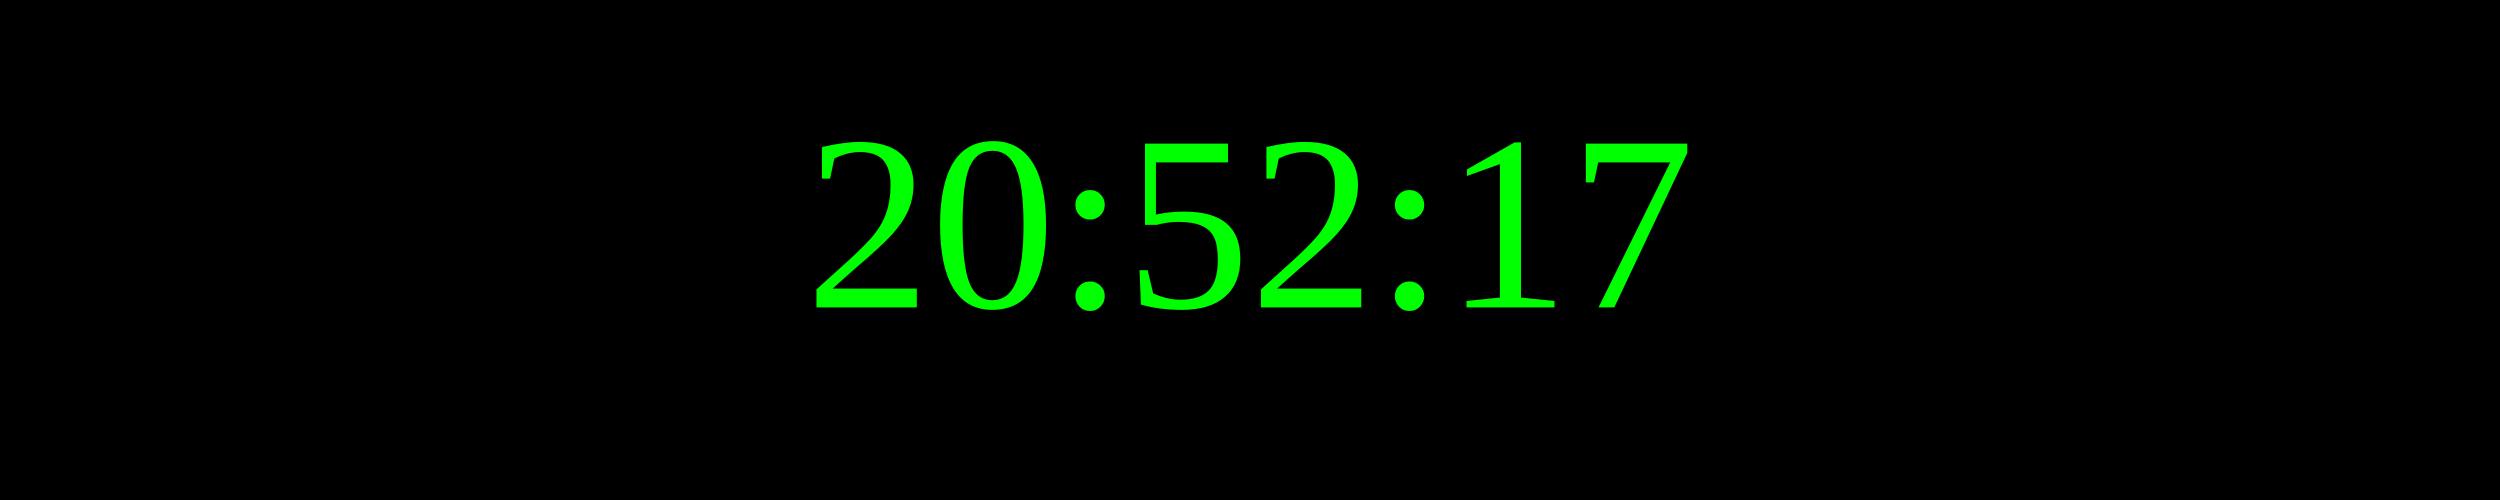
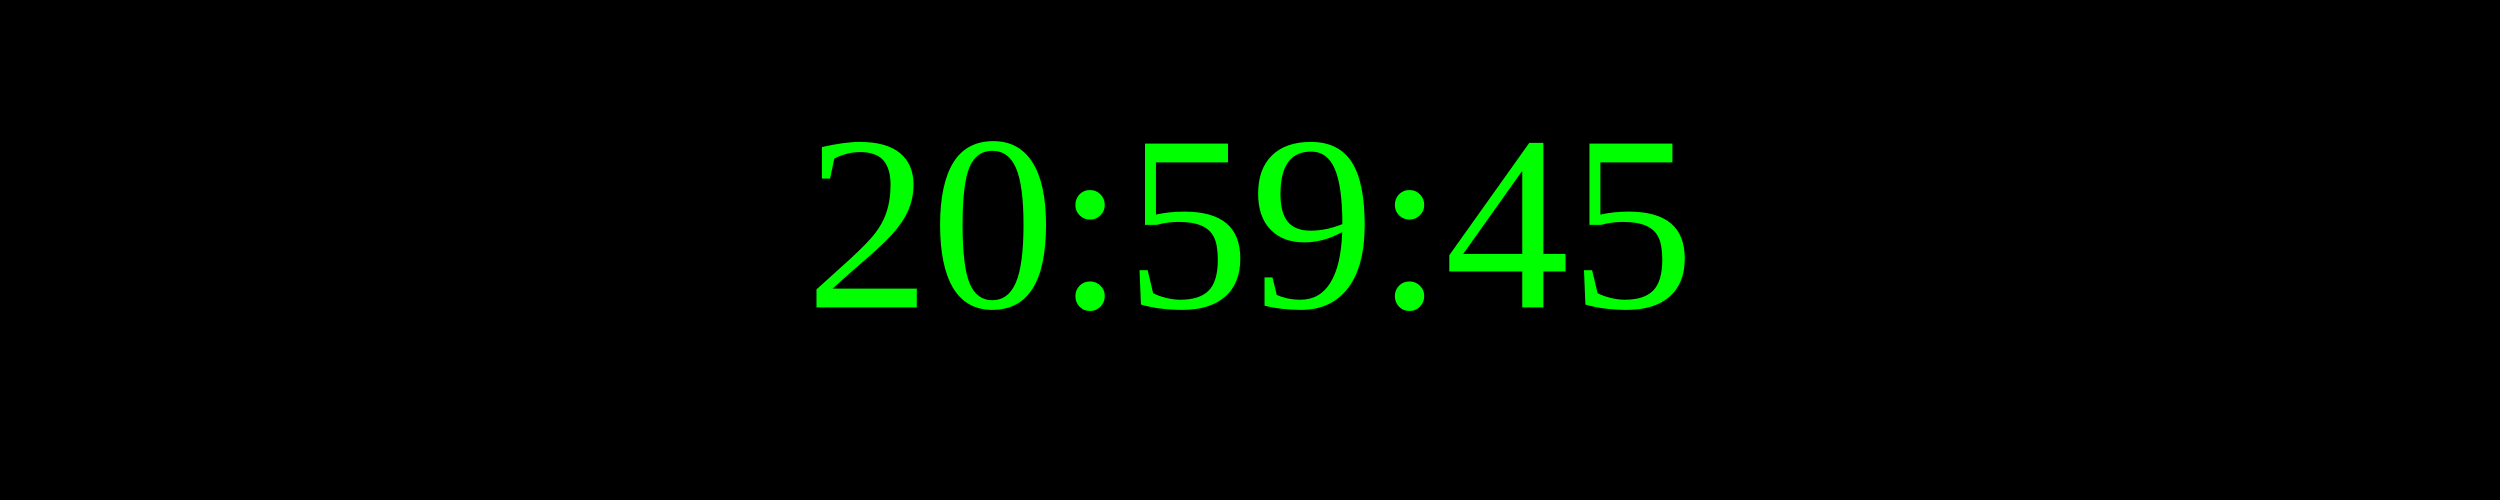
<svg xmlns="http://www.w3.org/2000/svg" width="250" height="50">
  <rect width="100%" height="100%" fill="black" />
  <text x="50%" y="50%" font-size="25" fill="lime" text-anchor="middle" dominant-baseline="middle">
- 20:52:17
+ 20:59:45
</text>
</svg>
